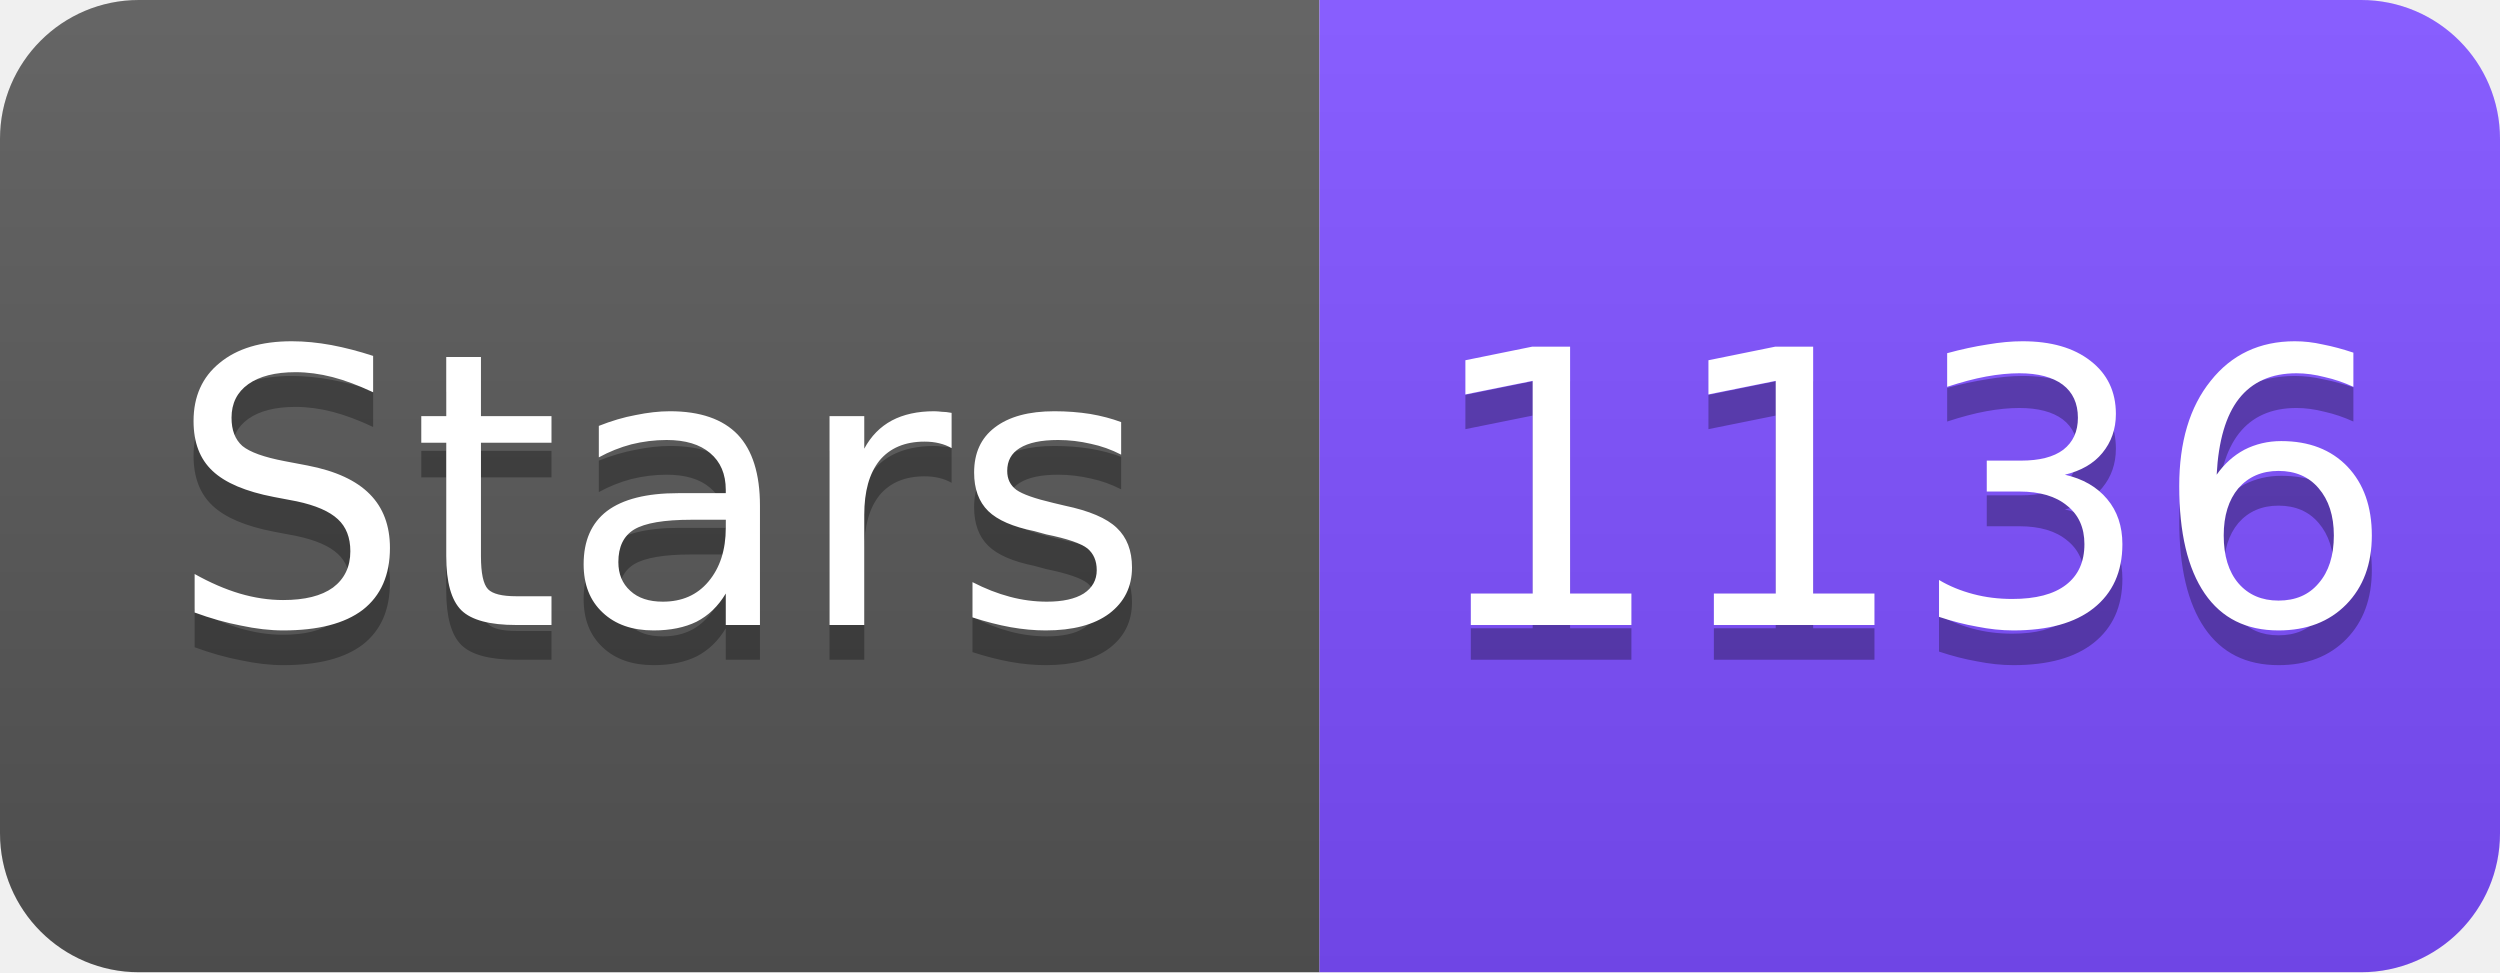
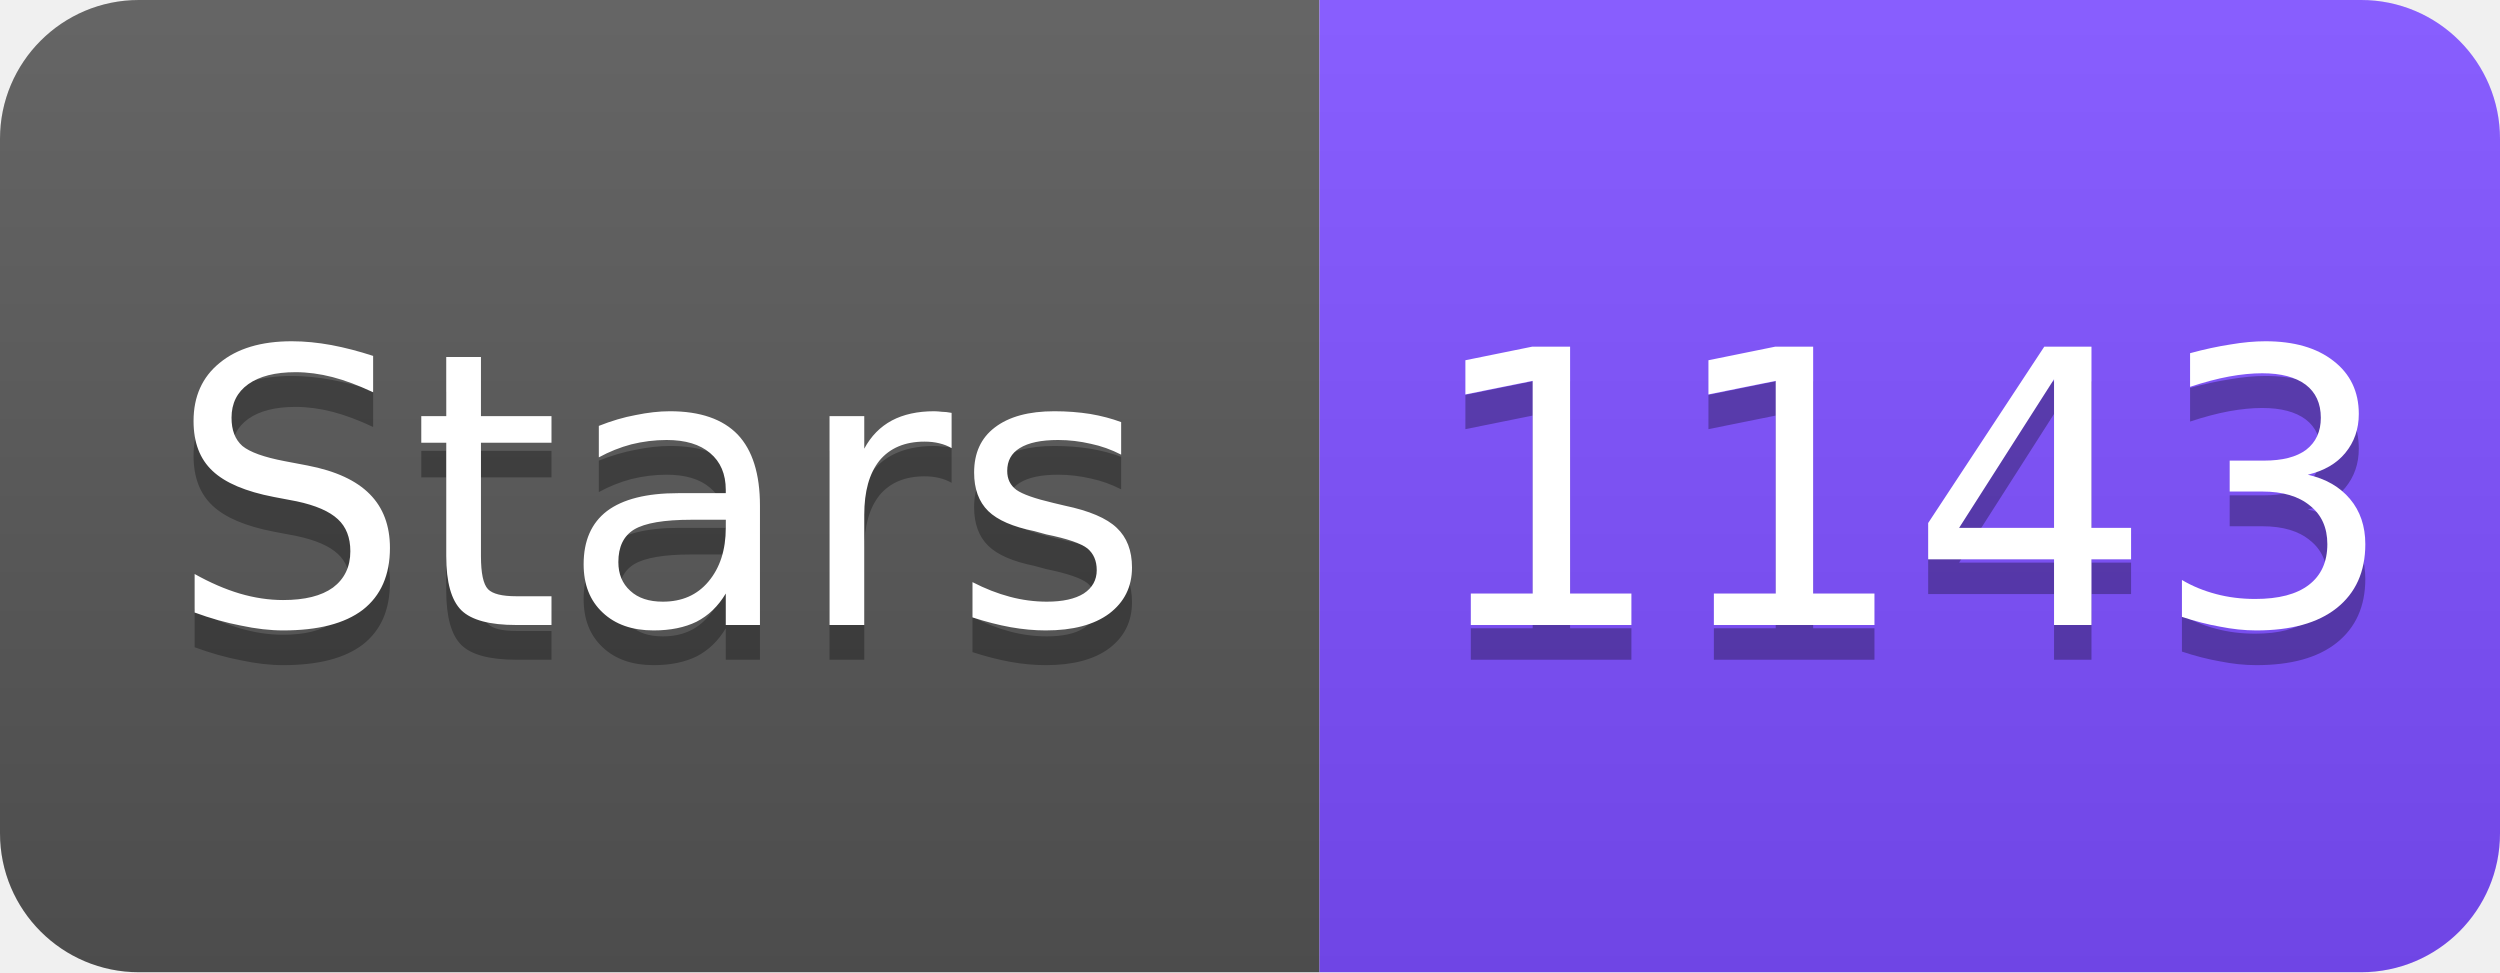
<svg xmlns="http://www.w3.org/2000/svg" width="72" height="28" viewBox="0 0 72 28">
  <linearGradient id="s" x2="0" y2="100%">
    <stop offset="0" stop-color="#fff" stop-opacity=".1" />
    <stop offset="1" stop-opacity=".1" />
  </linearGradient>
  <clipPath id="r">
    <rect width="72" height="28" rx="4" fill="#fff" />
  </clipPath>
  <g clip-path="url(#r)">
    <rect width="38" height="28" fill="#555" />
    <rect x="38" width="34" height="28" fill="#7C4DFF" />
    <rect width="72" height="28" fill="url(#s)" />
  </g>
  <g fill="#fff" text-anchor="middle" font-family="Verdana,Geneva,DejaVu Sans,sans-serif" font-size="11">
    <text x="19" y="19" fill="#010101" fill-opacity=".3">Stars</text>
    <text x="19" y="18">Stars</text>
-     <text x="55" y="19" fill="#010101" fill-opacity=".3">1136</text>
-     <text x="55" y="18">1136</text>
+     <text x="55" y="19" fill="#010101" fill-opacity=".3">1143</text>
+     <text x="55" y="18">1143</text>
  </g>
</svg>
